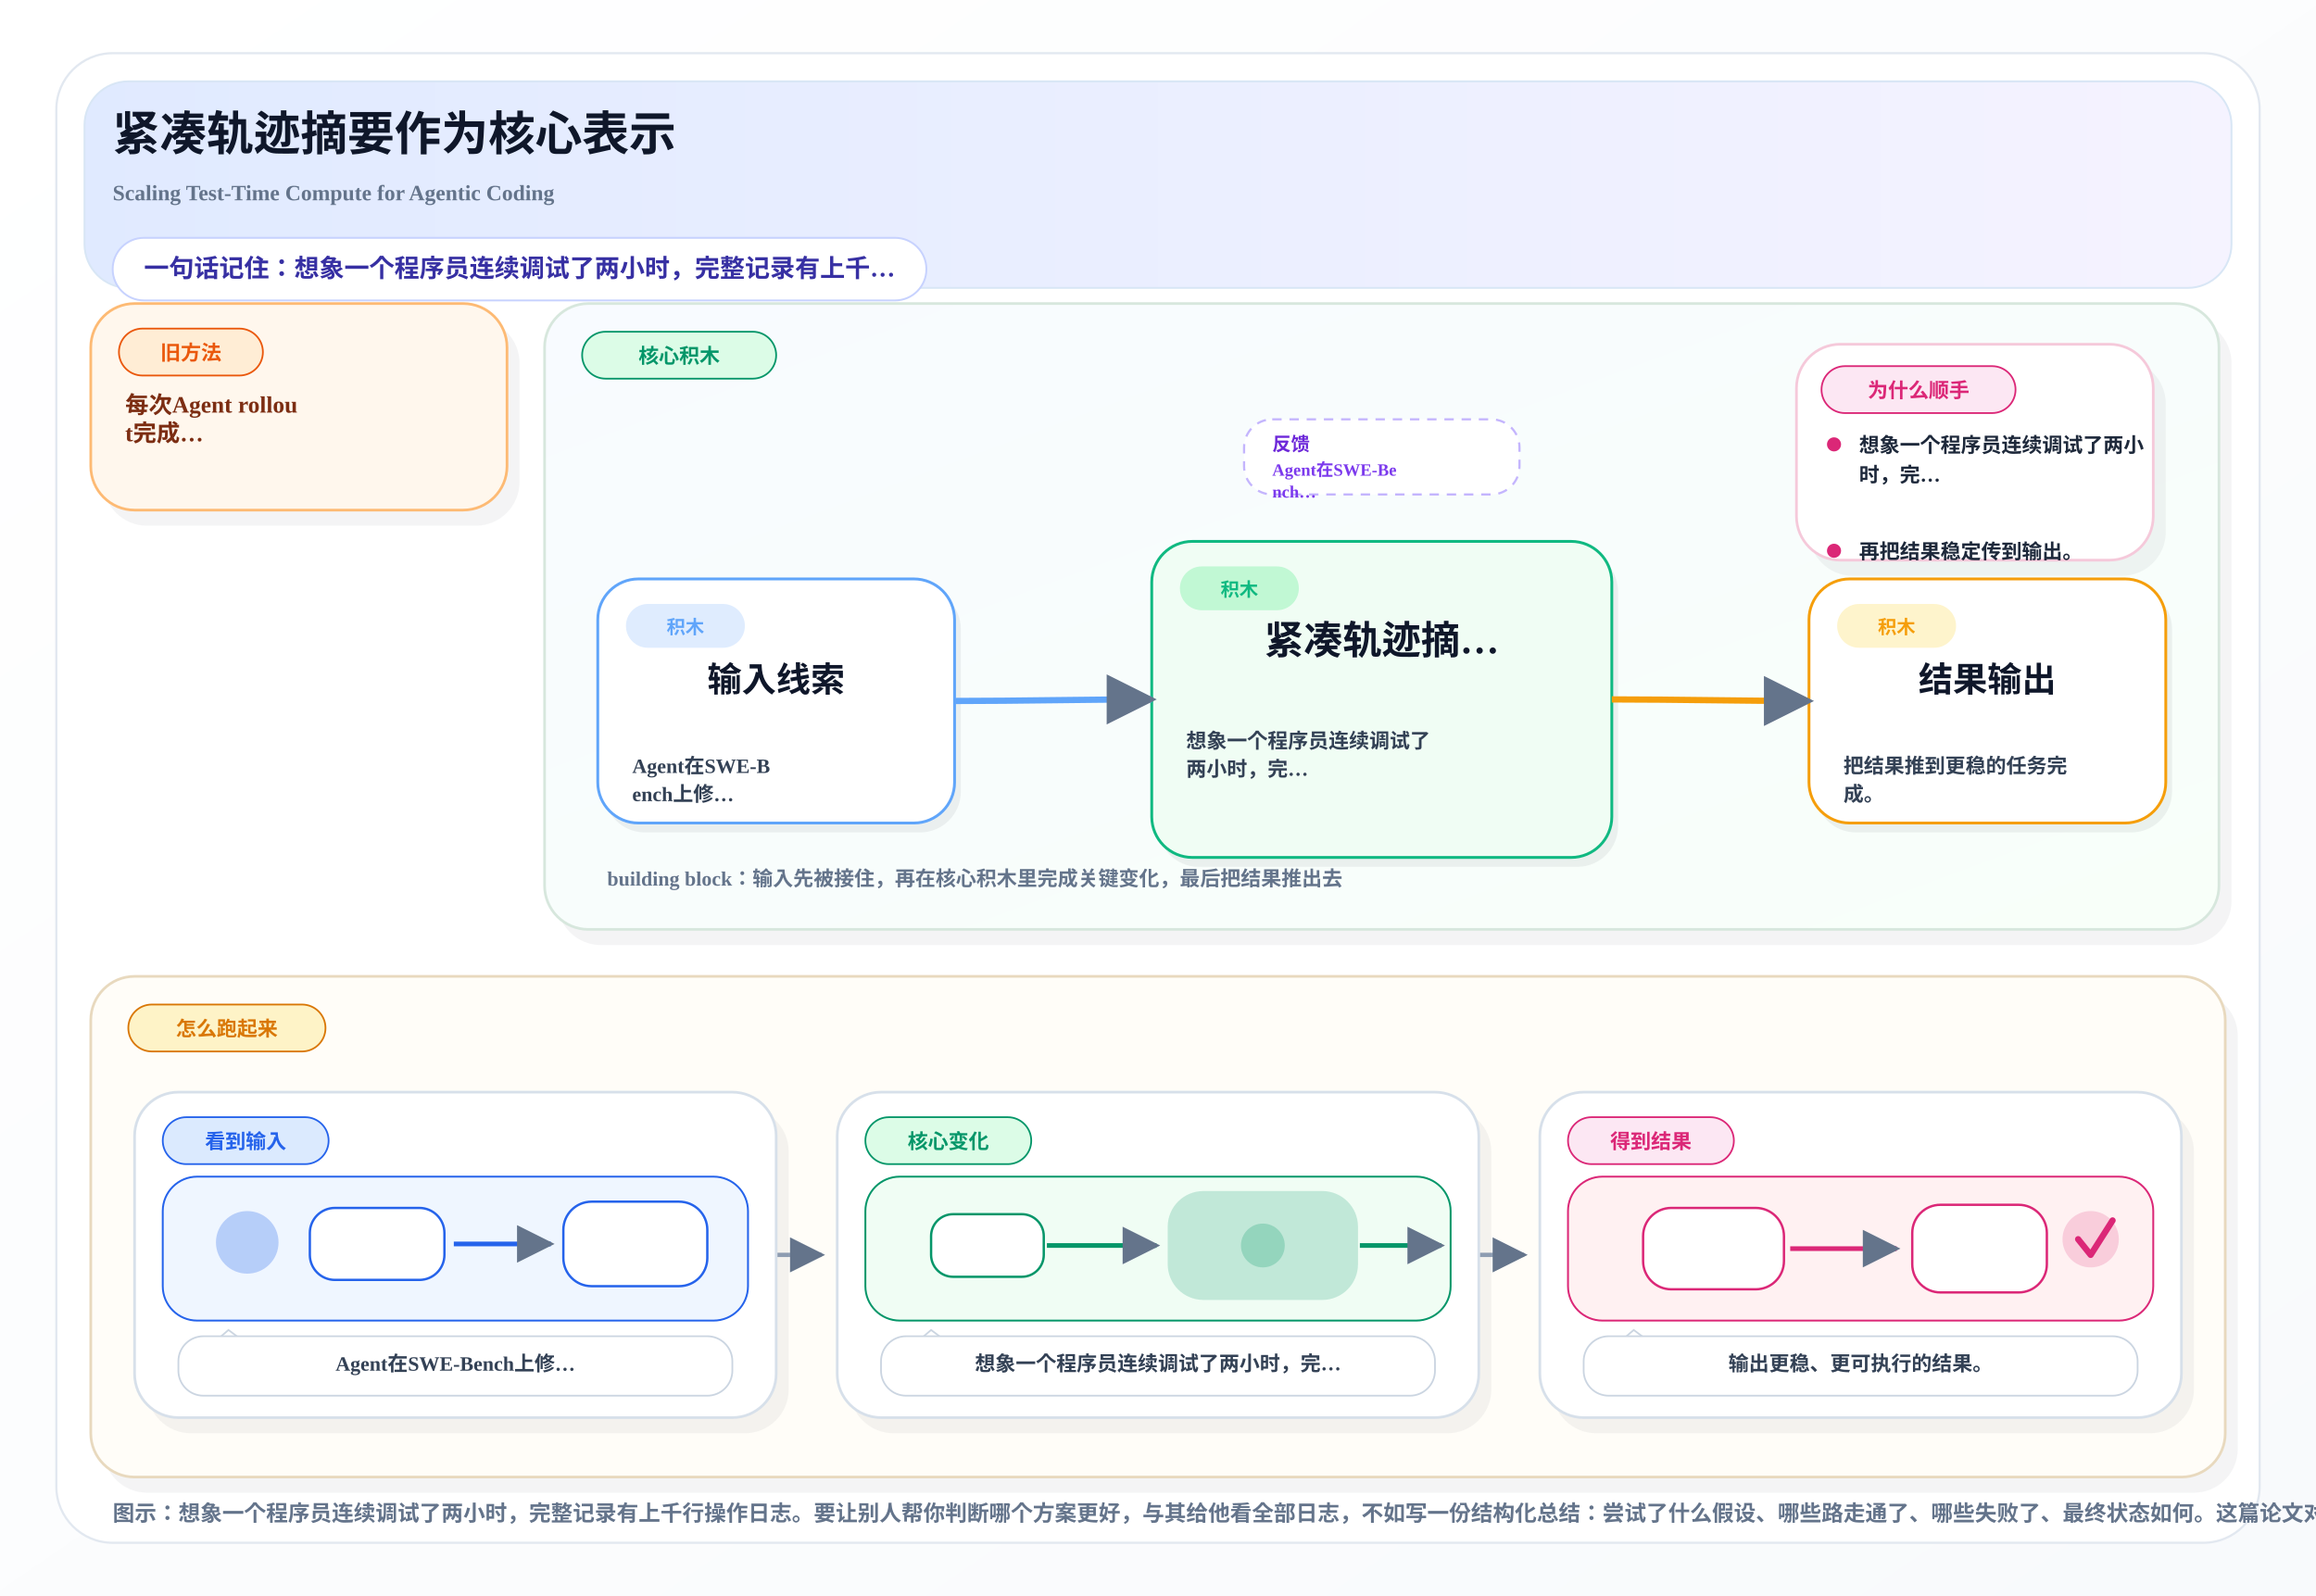
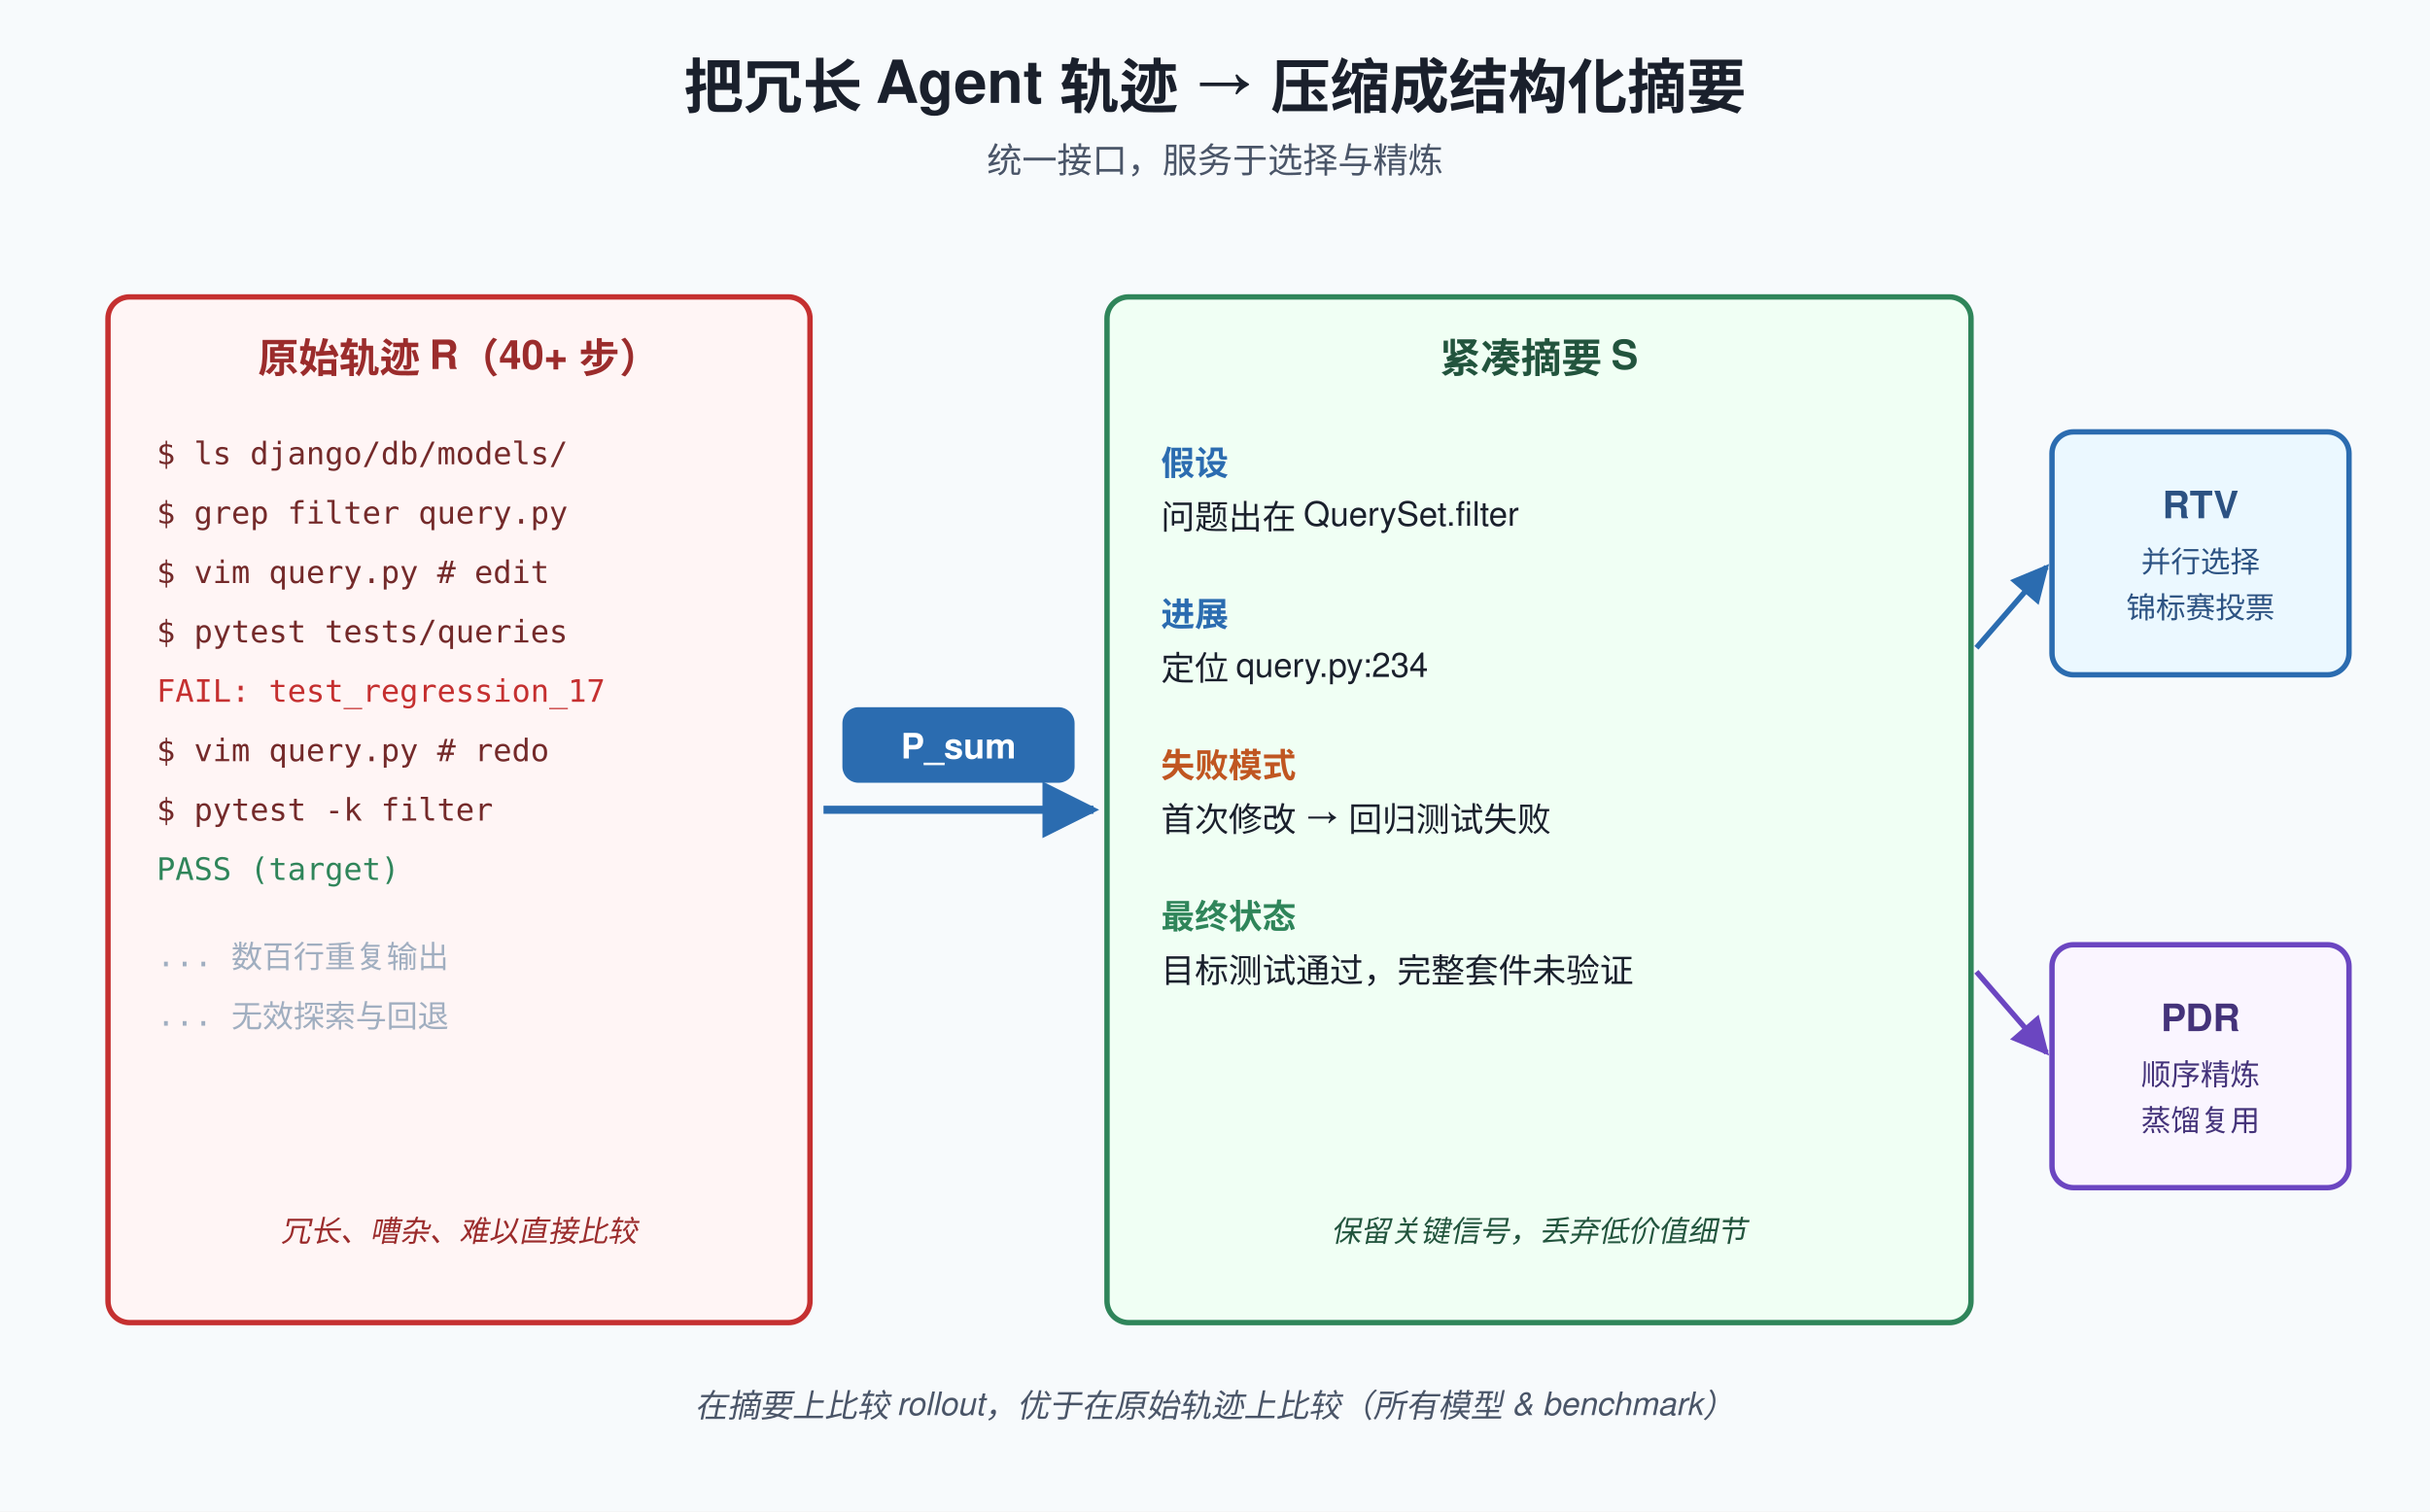
- <svg xmlns="http://www.w3.org/2000/svg" width="1480" height="1020" viewBox="0 0 1480 1020">
+ <svg xmlns="http://www.w3.org/2000/svg" viewBox="0 0 900 560" font-family="Helvetica, Arial, sans-serif">
  <defs>
-     <linearGradient id="pageBg" x1="0%" y1="0%" x2="100%" y2="100%">
-       <stop offset="0%" stop-color="#FFFFFF" />
-       <stop offset="100%" stop-color="#F8FAFC" />
-     </linearGradient>
-     <linearGradient id="heroBand" x1="0%" y1="0%" x2="100%" y2="0%">
-       <stop offset="0%" stop-color="#E0EAFF" />
-       <stop offset="100%" stop-color="#F5F3FF" />
-     </linearGradient>
-     <linearGradient id="mainBand" x1="0%" y1="0%" x2="100%" y2="100%">
-       <stop offset="0%" stop-color="#F8FBFF" />
-       <stop offset="100%" stop-color="#F8FFF9" />
-     </linearGradient>
-     <marker id="arrow" viewBox="0 0 10 10" refX="9" refY="5" markerWidth="8" markerHeight="8" orient="auto-start-reverse">
-       <path d="M 0 0 L 10 5 L 0 10 z" fill="#64748B" />
+     <marker id="arr" viewBox="0 0 10 10" refX="9" refY="5" markerWidth="7" markerHeight="7" orient="auto">
+       <path d="M0,0 L10,5 L0,10 z" fill="#2b6cb0" />
+     </marker>
+     <marker id="arrP" viewBox="0 0 10 10" refX="9" refY="5" markerWidth="7" markerHeight="7" orient="auto">
+       <path d="M0,0 L10,5 L0,10 z" fill="#6b46c1" />
    </marker>
  </defs>
-   <rect x="0" y="0" width="1480" height="1020" fill="url(#pageBg)" />
-   <rect x="36" y="34" width="1408" height="952" rx="36" fill="#FFFFFF" stroke="#E2E8F0" stroke-width="1.4" />
-   <rect x="54" y="52" width="1372" height="132" rx="28" fill="url(#heroBand)" stroke="#D8E6F5" stroke-width="1.2" />
-   <text x="72" y="96" font-size="30" font-weight="800" fill="#0F172A">紧凑轨迹摘要作为核心表示</text>
-   <text x="72" y="128" font-size="14" font-weight="600" fill="#64748B">Scaling Test-Time Compute for Agentic Coding</text>
-   <rect x="72" y="152" width="520" height="40" rx="20" fill="#FFFFFF" stroke="#C7D2FE" stroke-width="1.2" />
-   <text x="92" y="177" font-size="16" font-weight="700" fill="#3730A3">一句话记住：想象一个程序员连续调试了两小时，完整记录有上千…</text>
-   <rect x="66.0" y="204.0" width="266.0" height="132.0" rx="28" fill="#0F172A" opacity="0.05" />
-   <rect x="58.0" y="194.0" width="266.0" height="132.0" rx="28" fill="#FFF7ED" stroke="#FDBA74" stroke-width="1.7" />
-   <rect x="76.0" y="210.0" width="92.0" height="30" rx="15" fill="#FFEDD5" stroke="#EA580C" stroke-width="1.1" />
-   <text x="122.0" y="230.0" text-anchor="middle" font-size="13" font-weight="800" fill="#EA580C">旧方法</text>
-   <text x="80.0" y="264.0" font-size="15" font-weight="700" fill="#7C2D12">每次Agent rollou</text>
-   <text x="80.0" y="282.0" font-size="15" font-weight="700" fill="#7C2D12">t完成…</text>
-   <rect x="356.0" y="204.0" width="1070.0" height="400.0" rx="28" fill="#0F172A" opacity="0.05" />
-   <rect x="348.0" y="194.0" width="1070.0" height="400.0" rx="28" fill="url(#mainBand)" stroke="#D7E7DD" stroke-width="1.7" />
-   <rect x="372.0" y="212.0" width="124.0" height="30" rx="15" fill="#DCFCE7" stroke="#059669" stroke-width="1.1" />
-   <text x="434.0" y="232.0" text-anchor="middle" font-size="13" font-weight="800" fill="#059669">核心积木</text>
-   <rect x="795.0" y="268.0" width="176.0" height="48" rx="18" fill="#FFFFFF" stroke="#C4B5FD" stroke-width="1.4" stroke-dasharray="6 5" />
-   <text x="813.0" y="288.0" font-size="12" font-weight="800" fill="#6D28D9">反馈</text>
-   <text x="813.0" y="304.0" font-size="11" font-weight="700" fill="#7C3AED">Agent在SWE-Be</text>
-   <text x="813.0" y="318.0" font-size="11" font-weight="700" fill="#7C3AED">nch…</text>
-   <rect x="1156.0" y="230.0" width="228.0" height="138.0" rx="28" fill="#0F172A" opacity="0.05" />
-   <rect x="1148.0" y="220.0" width="228.0" height="138.0" rx="28" fill="#FFFFFF" stroke="#F5C9DA" stroke-width="1.7" />
-   <rect x="1164.0" y="234.0" width="124.0" height="30" rx="15" fill="#FCE7F3" stroke="#DB2777" stroke-width="1.1" />
-   <text x="1226.0" y="254.0" text-anchor="middle" font-size="13" font-weight="800" fill="#DB2777">为什么顺手</text>
-   <circle cx="1172.0" cy="284.0" r="4.5" fill="#DB2777" />
-   <text x="1188.0" y="289.0" font-size="13" font-weight="600" fill="#1E293B">想象一个程序员连续调试了两小</text>
-   <text x="1188.0" y="308.0" font-size="13" font-weight="600" fill="#1E293B">时，完…</text>
-   <circle cx="1172.0" cy="352.0" r="4.5" fill="#DB2777" />
-   <text x="1188.0" y="357.0" font-size="13" font-weight="600" fill="#1E293B">再把结果稳定传到输出。</text>
-   <rect x="386.0" y="376.0" width="228.0" height="156.0" rx="26" fill="#0F172A" opacity="0.06" />
-   <rect x="382.0" y="370.0" width="228.0" height="156.0" rx="26" fill="#FFFFFF" stroke="#60A5FA" stroke-width="1.8" />
-   <rect x="400.0" y="386.0" width="76" height="28" rx="14" fill="#DBEAFE" opacity="0.9" />
-   <text x="438.0" y="405.0" text-anchor="middle" font-size="12" font-weight="800" fill="#60A5FA">积木</text>
-   <text x="496.0" y="442.0" text-anchor="middle" font-size="22" font-weight="800" fill="#0F172A">输入线索</text>
-   <text x="404.0" y="494.0" font-size="13" font-weight="600" fill="#334155">Agent在SWE-B</text>
-   <text x="404.0" y="512.0" font-size="13" font-weight="600" fill="#334155">ench上修…</text>
-   <rect x="740.0" y="352.0" width="294.0" height="202.0" rx="26" fill="#0F172A" opacity="0.06" />
-   <rect x="736.0" y="346.0" width="294.0" height="202.0" rx="26" fill="#F0FDF4" stroke="#10B981" stroke-width="1.8" />
-   <rect x="754.0" y="362.0" width="76" height="28" rx="14" fill="#BBF7D0" opacity="0.9" />
-   <text x="792.0" y="381.0" text-anchor="middle" font-size="12" font-weight="800" fill="#10B981">积木</text>
-   <text x="883.0" y="418.0" text-anchor="middle" font-size="25" font-weight="800" fill="#0F172A">紧凑轨迹摘…</text>
-   <text x="758.0" y="478.0" font-size="13" font-weight="600" fill="#334155">想象一个程序员连续调试了</text>
-   <text x="758.0" y="496.0" font-size="13" font-weight="600" fill="#334155">两小时，完…</text>
-   <rect x="1160.0" y="376.0" width="228.0" height="156.0" rx="26" fill="#0F172A" opacity="0.06" />
-   <rect x="1156.0" y="370.0" width="228.0" height="156.0" rx="26" fill="#FFFFFF" stroke="#F59E0B" stroke-width="1.8" />
-   <rect x="1174.0" y="386.0" width="76" height="28" rx="14" fill="#FEF3C7" opacity="0.9" />
-   <text x="1212.0" y="405.0" text-anchor="middle" font-size="12" font-weight="800" fill="#F59E0B">积木</text>
-   <text x="1270.0" y="442.0" text-anchor="middle" font-size="22" font-weight="800" fill="#0F172A">结果输出</text>
-   <text x="1178.0" y="494.0" font-size="13" font-weight="600" fill="#334155">把结果推到更稳的任务完</text>
-   <text x="1178.0" y="512.0" font-size="13" font-weight="600" fill="#334155">成。</text>
-   <path d="M 610.0 448.0 C 652.0 448.0, 694.0 447.0, 736.0 447.0" fill="none" stroke="#60A5FA" stroke-width="4" marker-end="url(#arrow)" />
-   <path d="M 1030.0 447.0 C 1072.0 447.0, 1114.0 448.0, 1156.0 448.0" fill="none" stroke="#F59E0B" stroke-width="4" marker-end="url(#arrow)" />
-   <text x="388.0" y="566.0" font-size="13" font-weight="700" fill="#64748B">building block：输入先被接住，再在核心积木里完成关键变化，最后把结果推出去</text>
-   <rect x="66.0" y="634.0" width="1364.0" height="320.0" rx="28" fill="#0F172A" opacity="0.05" />
-   <rect x="58.0" y="624.0" width="1364.0" height="320.0" rx="28" fill="#FFFDF8" stroke="#E8D9BE" stroke-width="1.7" />
-   <rect x="82.0" y="642.0" width="126.0" height="30" rx="15" fill="#FEF3C7" stroke="#D97706" stroke-width="1.1" />
-   <text x="145.0" y="662.0" text-anchor="middle" font-size="13" font-weight="800" fill="#D97706">怎么跑起来</text>
-   <path d="M 496.0 802.0 C 516.0 802.0, 505.0 802.0, 525.0 802.0" fill="none" stroke="#94A3B8" stroke-width="2.8" marker-end="url(#arrow)" />
-   <path d="M 945.0 802.0 C 965.0 802.0, 954.0 802.0, 974.0 802.0" fill="none" stroke="#94A3B8" stroke-width="2.8" marker-end="url(#arrow)" />
-   <rect x="94.0" y="708.0" width="410.0" height="208.0" rx="28" fill="#0F172A" opacity="0.05" />
-   <rect x="86.0" y="698.0" width="410.0" height="208.0" rx="28" fill="#FFFFFF" stroke="#D7E0EA" stroke-width="1.7" />
-   <rect x="104.0" y="714.0" width="106.0" height="30" rx="15" fill="#DBEAFE" stroke="#2563EB" stroke-width="1.1" />
-   <text x="157.0" y="734.0" text-anchor="middle" font-size="13" font-weight="800" fill="#2563EB">看到输入</text>
-   <rect x="104.0" y="752.0" width="374.0" height="92" rx="22" fill="#EFF6FF" stroke="#2563EB" stroke-width="1.2" />
-   <circle cx="158.0" cy="794.0" r="20" fill="#2563EB" opacity="0.28" />
-   <rect x="198.0" y="772.0" width="86" height="46" rx="16" fill="#FFFFFF" stroke="#2563EB" stroke-width="1.5" />
-   <path d="M 290.0 795.0 C 316.0 795.0, 328.0 795.0, 352.0 795.0" fill="none" stroke="#2563EB" stroke-width="3" marker-end="url(#arrow)" />
-   <rect x="360.0" y="768.0" width="92" height="54" rx="18" fill="#FFFFFF" stroke="#2563EB" stroke-width="1.5" />
-   <path d="M 132.0 862.0 L 146.0 850.0 L 162.0 862.0" fill="#FFFFFF" stroke="#CBD5E1" stroke-width="1.1" />
-   <rect x="114.0" y="854.0" width="354.0" height="38" rx="16" fill="#FFFFFF" stroke="#CBD5E1" stroke-width="1.1" />
-   <text x="291.0" y="876.0" text-anchor="middle" font-size="13" font-weight="700" fill="#334155">Agent在SWE-Bench上修…</text>
-   <rect x="543.0" y="708.0" width="410.0" height="208.0" rx="28" fill="#0F172A" opacity="0.05" />
-   <rect x="535.0" y="698.0" width="410.0" height="208.0" rx="28" fill="#FFFFFF" stroke="#D7E0EA" stroke-width="1.7" />
-   <rect x="553.0" y="714.0" width="106.0" height="30" rx="15" fill="#DCFCE7" stroke="#059669" stroke-width="1.1" />
-   <text x="606.0" y="734.0" text-anchor="middle" font-size="13" font-weight="800" fill="#059669">核心变化</text>
-   <rect x="553.0" y="752.0" width="374.0" height="92" rx="22" fill="#F0FDF4" stroke="#059669" stroke-width="1.2" />
-   <rect x="595.0" y="776.0" width="72" height="40" rx="14" fill="#FFFFFF" stroke="#059669" stroke-width="1.5" />
-   <path d="M 669.0 796.0 C 699.0 796.0, 707.0 796.0, 739.0 796.0" fill="none" stroke="#059669" stroke-width="3" marker-end="url(#arrow)" />
-   <rect x="747.0" y="762.0" width="120" height="68" rx="22" fill="#059669" opacity="0.20" stroke="#059669" stroke-width="1.6" />
-   <circle cx="807.0" cy="796.0" r="14" fill="#059669" opacity="0.24" />
-   <path d="M 869.0 796.0 C 891.0 796.0, 899.0 796.0, 921.0 796.0" fill="none" stroke="#059669" stroke-width="3" marker-end="url(#arrow)" />
-   <path d="M 581.0 862.0 L 595.0 850.0 L 611.0 862.0" fill="#FFFFFF" stroke="#CBD5E1" stroke-width="1.1" />
-   <rect x="563.0" y="854.0" width="354.0" height="38" rx="16" fill="#FFFFFF" stroke="#CBD5E1" stroke-width="1.1" />
-   <text x="740.0" y="876.0" text-anchor="middle" font-size="13" font-weight="700" fill="#334155">想象一个程序员连续调试了两小时，完…</text>
-   <rect x="992.0" y="708.0" width="410.0" height="208.0" rx="28" fill="#0F172A" opacity="0.05" />
-   <rect x="984.0" y="698.0" width="410.0" height="208.0" rx="28" fill="#FFFFFF" stroke="#D7E0EA" stroke-width="1.7" />
-   <rect x="1002.0" y="714.0" width="106.0" height="30" rx="15" fill="#FCE7F3" stroke="#DB2777" stroke-width="1.1" />
-   <text x="1055.0" y="734.0" text-anchor="middle" font-size="13" font-weight="800" fill="#DB2777">得到结果</text>
-   <rect x="1002.0" y="752.0" width="374.0" height="92" rx="22" fill="#FFF1F2" stroke="#DB2777" stroke-width="1.2" />
-   <rect x="1050.0" y="772.0" width="90" height="52" rx="18" fill="#FFFFFF" stroke="#DB2777" stroke-width="1.5" />
-   <path d="M 1144.0 798.0 C 1172.0 798.0, 1186.0 798.0, 1212.0 798.0" fill="none" stroke="#DB2777" stroke-width="3" marker-end="url(#arrow)" />
-   <rect x="1222.0" y="770.0" width="86" height="56" rx="18" fill="#FFFFFF" stroke="#DB2777" stroke-width="1.5" />
-   <circle cx="1336.0" cy="792.0" r="18" fill="#DB2777" opacity="0.18" />
-   <path d="M 1328.0 792.0 L 1336.0 802.0 L 1350.0 780.0" fill="none" stroke="#DB2777" stroke-width="4" stroke-linecap="round" stroke-linejoin="round" />
-   <path d="M 1030.0 862.0 L 1044.0 850.0 L 1060.0 862.0" fill="#FFFFFF" stroke="#CBD5E1" stroke-width="1.1" />
-   <rect x="1012.0" y="854.0" width="354.0" height="38" rx="16" fill="#FFFFFF" stroke="#CBD5E1" stroke-width="1.1" />
-   <text x="1189.0" y="876.0" text-anchor="middle" font-size="13" font-weight="700" fill="#334155">输出更稳、更可执行的结果。</text>
-   <text x="72" y="972" font-size="14" font-weight="600" fill="#64748B">图示：想象一个程序员连续调试了两小时，完整记录有上千行操作日志。要让别人帮你判断哪个方案更好，与其给他看全部日志，不如写一份结构化总结：尝试了什么假设、哪些路走通了、哪些失败了、最终状态如何。这篇论文对Agent的每次尝试做的就是这件事——把冗长的bash交互轨迹压缩成几段关键信息，让后续的选择和复用都在这个紧凑表示上进行。</text>
+   <rect width="900" height="560" fill="#f7fafc" />
+   <text x="450" y="40" text-anchor="middle" font-size="22" font-weight="bold" fill="#1a202c">把冗长 Agent 轨迹 → 压缩成结构化摘要</text>
+   <text x="450" y="64" text-anchor="middle" font-size="13" fill="#4a5568">统一接口，服务于选择与精炼</text>
+   <rect x="40" y="110" width="260" height="380" rx="8" fill="#fff5f5" stroke="#c53030" stroke-width="2" />
+   <text x="170" y="138" text-anchor="middle" font-size="15" font-weight="bold" fill="#9b2c2c">原始轨迹 R（40+ 步）</text>
+   <g font-size="11.5" fill="#742a2a" font-family="Menlo, monospace">
+     <text x="58" y="172">$ ls django/db/models/</text>
+     <text x="58" y="194">$ grep filter query.py</text>
+     <text x="58" y="216">$ vim query.py   # edit</text>
+     <text x="58" y="238">$ pytest tests/queries</text>
+     <text x="58" y="260" fill="#c53030">FAIL: test_regression_17</text>
+     <text x="58" y="282">$ vim query.py   # redo</text>
+     <text x="58" y="304">$ pytest -k filter</text>
+     <text x="58" y="326" fill="#2f855a">PASS (target)</text>
+     <text x="58" y="358" fill="#a0aec0">... 数百行重复输出</text>
+     <text x="58" y="380" fill="#a0aec0">... 无效探索与回退</text>
+   </g>
+   <text x="170" y="460" text-anchor="middle" font-size="11" fill="#9b2c2c" font-style="italic">冗长、嘈杂、难以直接比较</text>
+   <line x1="305" y1="300" x2="405" y2="300" stroke="#2b6cb0" stroke-width="3" marker-end="url(#arr)" />
+   <rect x="312" y="262" width="86" height="28" rx="6" fill="#2b6cb0" />
+   <text x="355" y="281" text-anchor="middle" font-size="13" fill="#fff" font-weight="bold">P_sum</text>
+   <rect x="410" y="110" width="320" height="380" rx="8" fill="#f0fff4" stroke="#2f855a" stroke-width="2" />
+   <text x="570" y="138" text-anchor="middle" font-size="15" font-weight="bold" fill="#22543d">紧凑摘要 S</text>
+   <g font-size="12.5" fill="#1a202c">
+     <text x="430" y="176" font-weight="bold" fill="#2b6cb0">假设</text>
+     <text x="430" y="196">问题出在 QuerySet.filter</text>
+     <text x="430" y="232" font-weight="bold" fill="#2b6cb0">进展</text>
+     <text x="430" y="252">定位 query.py:234</text>
+     <text x="430" y="288" font-weight="bold" fill="#c05621">失败模式</text>
+     <text x="430" y="308">首次修改 → 回归测试失败</text>
+     <text x="430" y="344" font-weight="bold" fill="#2f855a">最终状态</text>
+     <text x="430" y="364">目标测试通过，完整套件未验证</text>
+   </g>
+   <text x="570" y="460" text-anchor="middle" font-size="11" fill="#22543d" font-style="italic">保留关键信号，丢弃低价值细节</text>
+   <rect x="760" y="160" width="110" height="90" rx="8" fill="#ebf8ff" stroke="#2b6cb0" stroke-width="2" />
+   <text x="815" y="192" text-anchor="middle" font-size="14" font-weight="bold" fill="#2c5282">RTV</text>
+   <text x="815" y="212" text-anchor="middle" font-size="11" fill="#2c5282">并行选择</text>
+   <text x="815" y="229" text-anchor="middle" font-size="11" fill="#2c5282">锦标赛投票</text>
+   <rect x="760" y="350" width="110" height="90" rx="8" fill="#faf5ff" stroke="#6b46c1" stroke-width="2" />
+   <text x="815" y="382" text-anchor="middle" font-size="14" font-weight="bold" fill="#44337a">PDR</text>
+   <text x="815" y="402" text-anchor="middle" font-size="11" fill="#44337a">顺序精炼</text>
+   <text x="815" y="419" text-anchor="middle" font-size="11" fill="#44337a">蒸馏复用</text>
+   <line x1="732" y1="240" x2="758" y2="210" stroke="#2b6cb0" stroke-width="2" marker-end="url(#arr)" />
+   <line x1="732" y1="360" x2="758" y2="390" stroke="#6b46c1" stroke-width="2" marker-end="url(#arrP)" />
+   <text x="450" y="525" text-anchor="middle" font-size="12" fill="#4a5568" font-style="italic">在摘要上比较 rollout，优于在原始轨迹上比较（所有模型 &amp; benchmark）</text>
</svg>
